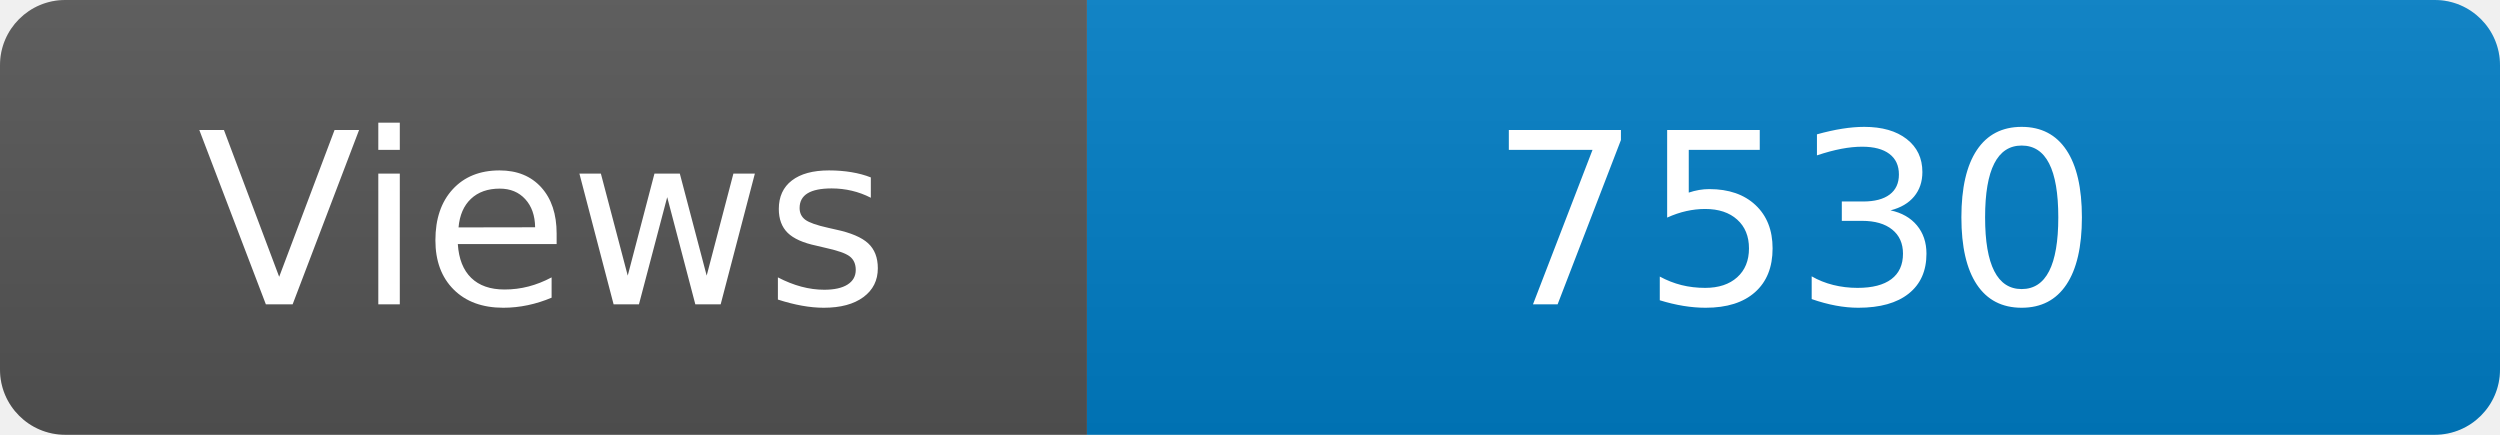
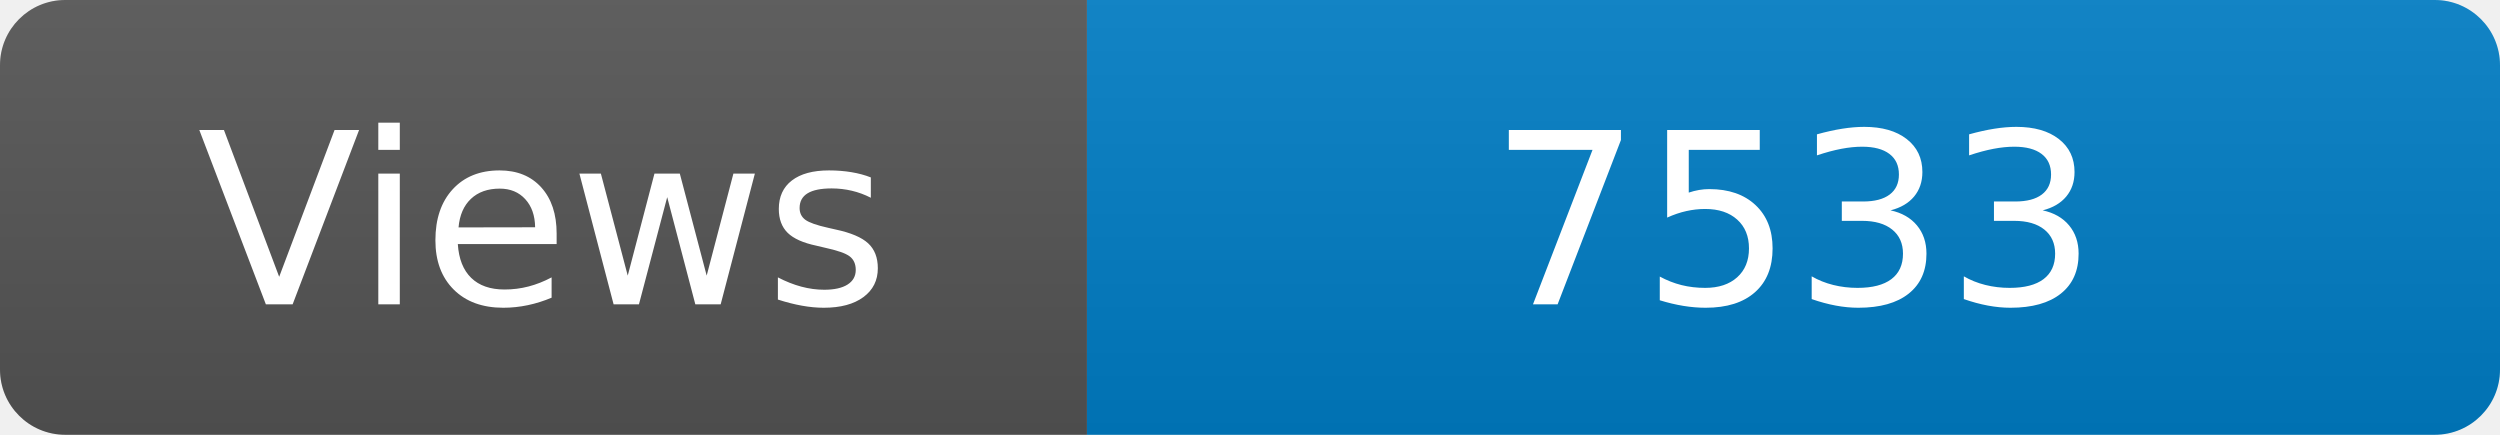
<svg xmlns="http://www.w3.org/2000/svg" width="115" height="20" role="img" aria-label="Maintained?: yes">
  <linearGradient id="s" x2="0" y2="100%">
    <stop offset="0" stop-color="#bbb" stop-opacity=".1" />
    <stop offset="1" stop-opacity=".1" />
  </linearGradient>
  <clipPath id="r">
    <rect width="115" height="20" rx="3" fill="#fff" />
  </clipPath>
  <g clip-path="url(#r)">
    <rect width="50" height="20" fill="#555" />
    <rect x="50" width="160" height="20" fill="#007ec6" />
    <rect width="115" height="20" fill="url(#s)" />
  </g>
  <g fill="#fff" text-anchor="middle" font-family="Verdana,Geneva,DejaVu Sans,sans-serif" font-size="110">
    <text x="250" y="140" transform="scale(.1)" fill="#fff">Views</text>
-     <text x="825" y="140" transform="scale(.1)" fill="#fff">7530</text>
+     <text x="825" y="140" transform="scale(.1)" fill="#fff">7533</text>
  </g>
</svg>
